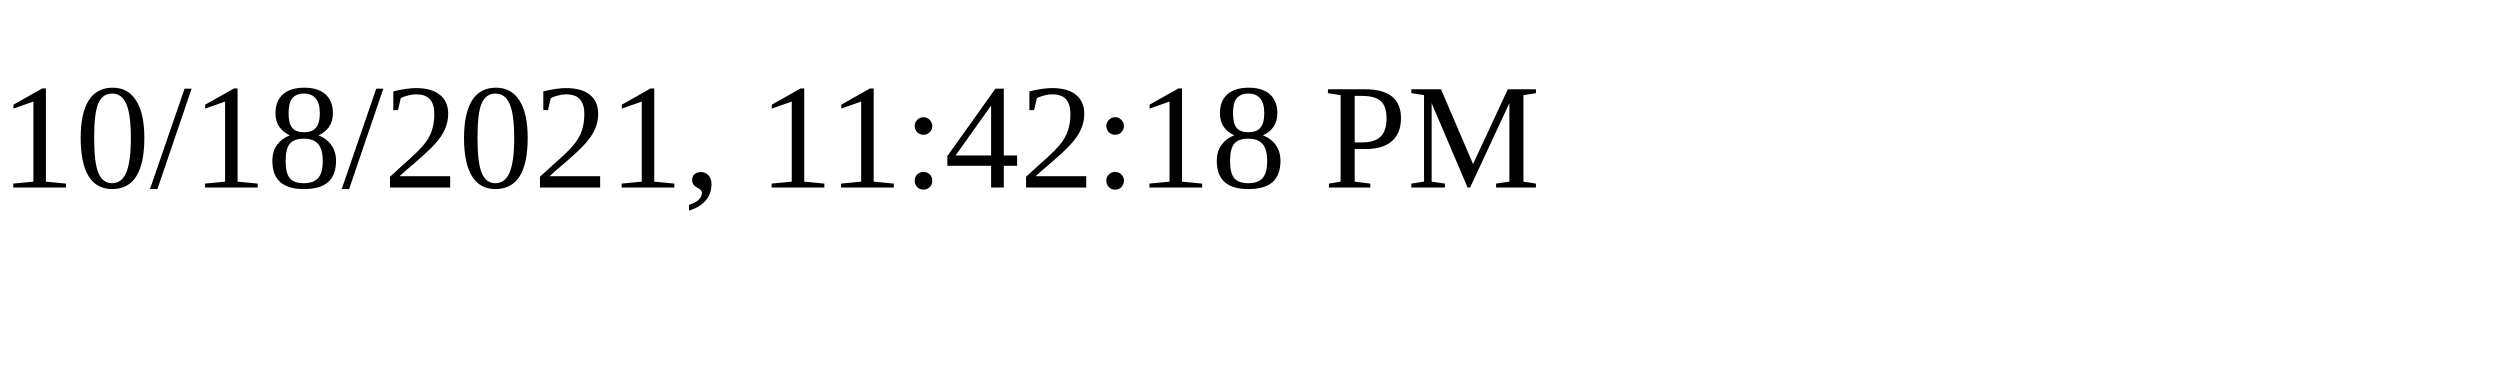
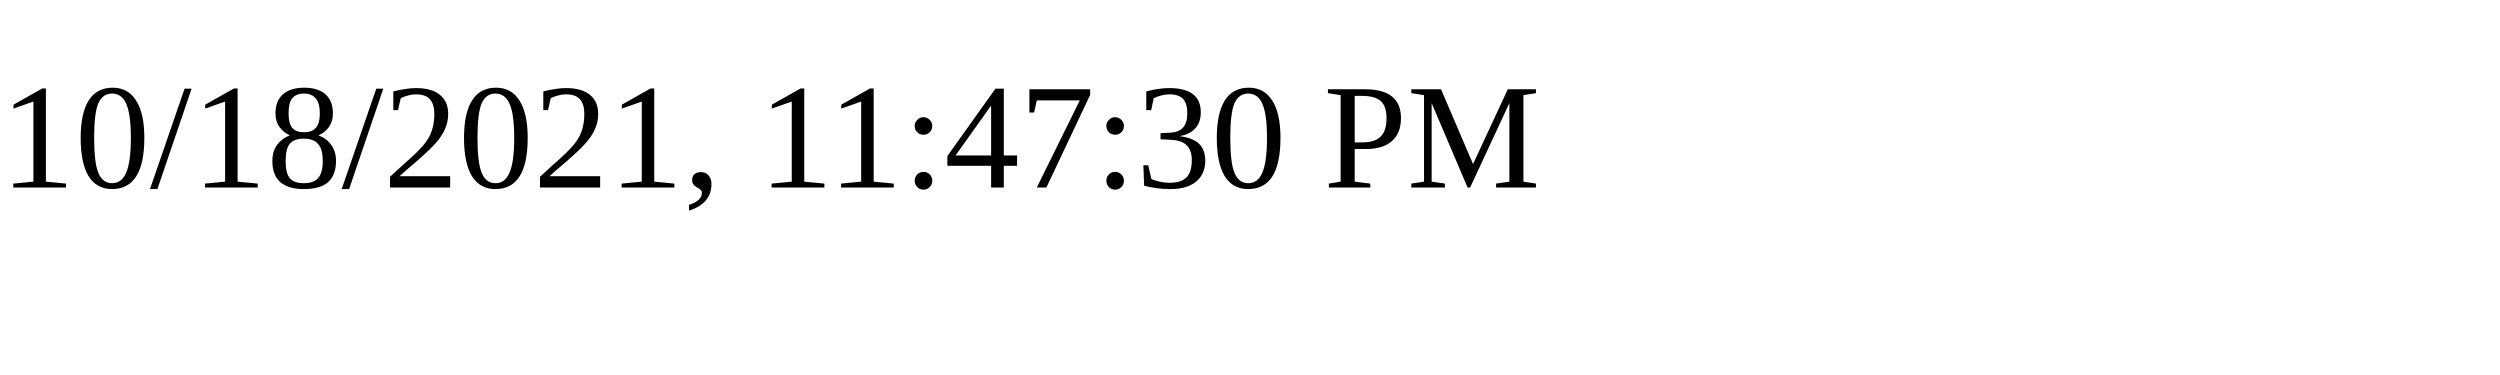
<svg xmlns="http://www.w3.org/2000/svg" height="30" width="200">
-   <text x="0" y="15">10/18/2021, 11:42:18 PM</text>
+   <text x="0" y="15">10/18/2021, 11:47:30 PM</text>
</svg>
